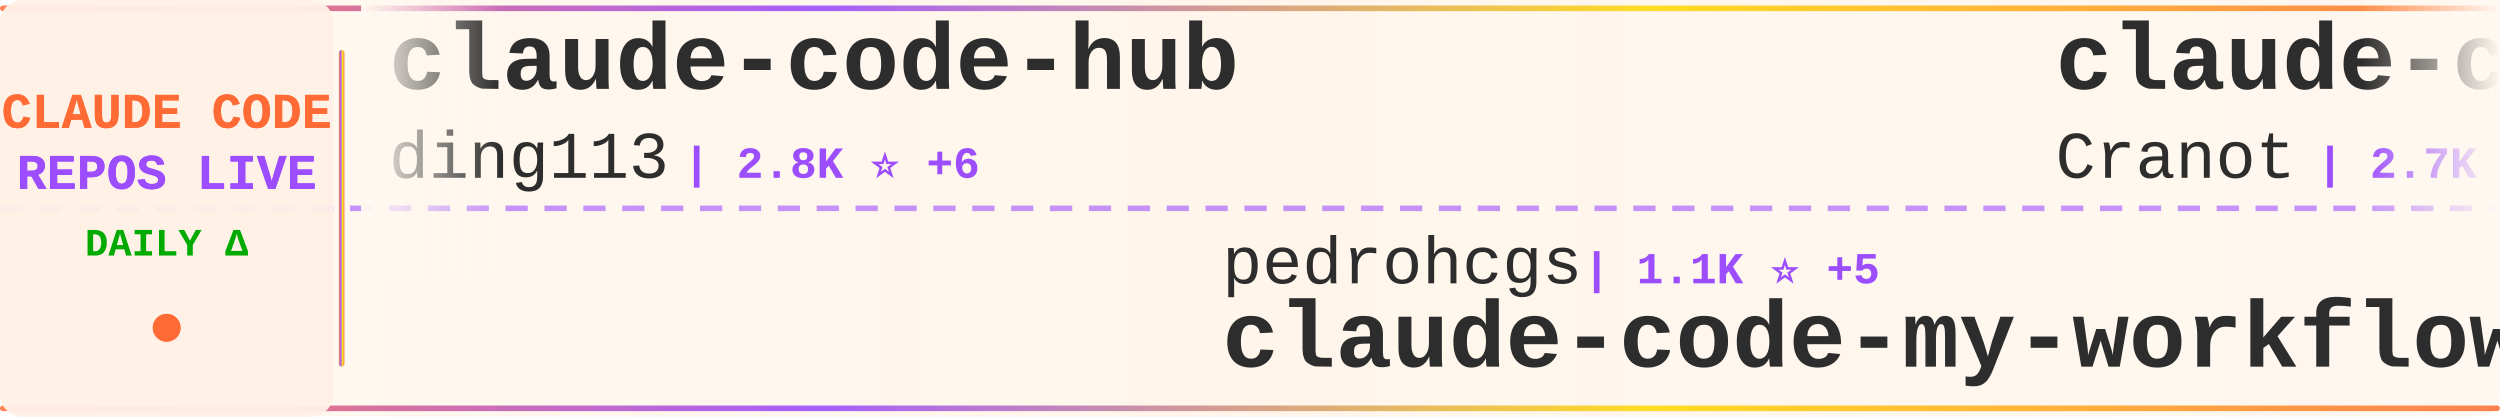
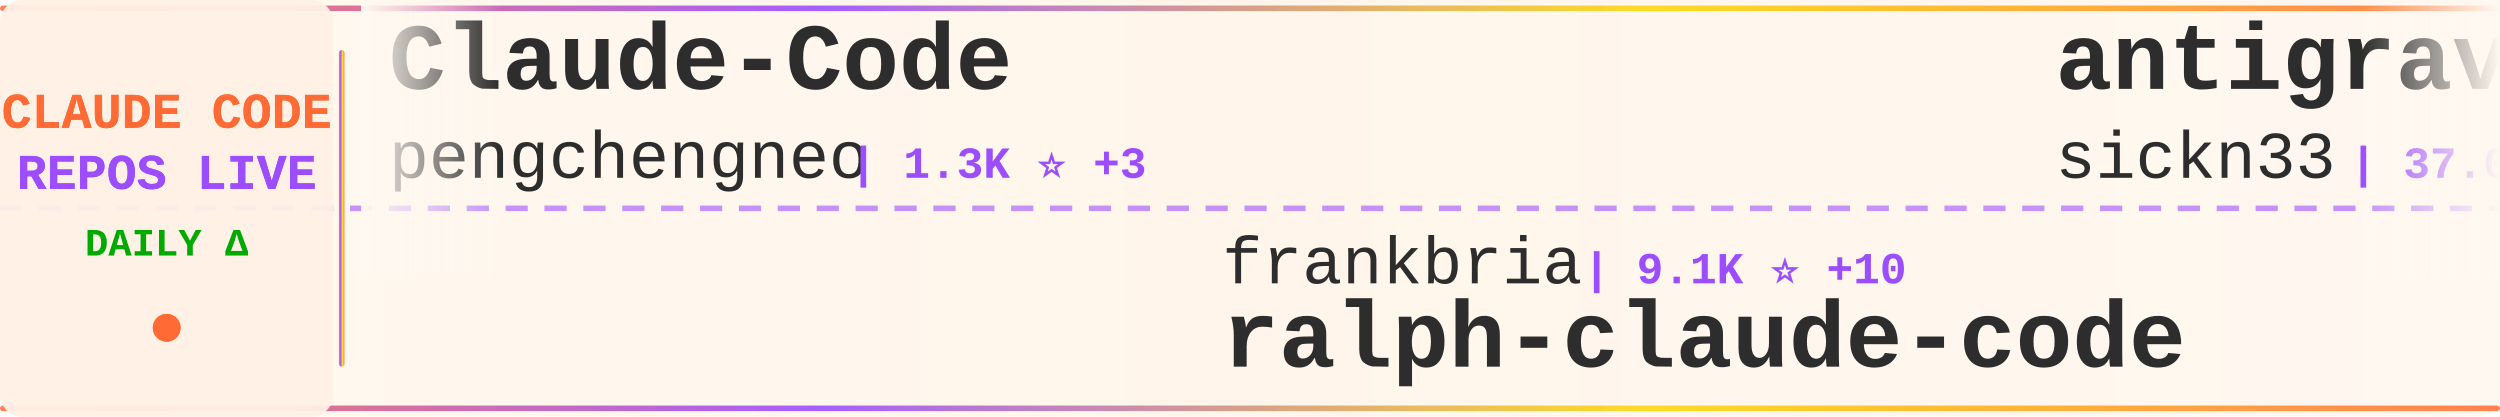
<svg xmlns="http://www.w3.org/2000/svg" width="900" height="150">
  <defs>
    <linearGradient id="tickerBg" x1="0%" y1="0%" x2="100%" y2="0%">
      <stop offset="0%" style="stop-color:#fff8f0;stop-opacity:0.98" />
      <stop offset="50%" style="stop-color:#fff5eb;stop-opacity:1" />
      <stop offset="100%" style="stop-color:#fff8f0;stop-opacity:0.98" />
    </linearGradient>
    <linearGradient id="borderGrad" x1="0%" y1="0%" x2="100%" y2="0%">
      <stop offset="0%" style="stop-color:#FF6B35;stop-opacity:0.85">
        <animate attributeName="stop-opacity" values="0.85;1;0.85" dur="2s" repeatCount="indefinite" />
      </stop>
      <stop offset="33%" style="stop-color:#9C4EFF;stop-opacity:0.9">
        <animate attributeName="stop-opacity" values="0.9;1;0.9" dur="2.2s" repeatCount="indefinite" />
      </stop>
      <stop offset="66%" style="stop-color:#FFD700;stop-opacity:0.85">
        <animate attributeName="stop-opacity" values="0.85;1;0.85" dur="1.8s" repeatCount="indefinite" />
      </stop>
      <stop offset="100%" style="stop-color:#FF6B35;stop-opacity:0.85">
        <animate attributeName="stop-opacity" values="0.85;1;0.85" dur="2s" repeatCount="indefinite" />
      </stop>
    </linearGradient>
    <filter id="textGlow">
      <feGaussianBlur stdDeviation="0.15" result="coloredBlur" />
      <feMerge>
        <feMergeNode in="coloredBlur" />
        <feMergeNode in="SourceGraphic" />
      </feMerge>
    </filter>
    <filter id="metricGlow">
      <feGaussianBlur stdDeviation="0.2" result="coloredBlur" />
      <feMerge>
        <feMergeNode in="coloredBlur" />
        <feMergeNode in="SourceGraphic" />
      </feMerge>
    </filter>
    <linearGradient id="leftFade" x1="0%" y1="0%" x2="100%" y2="0%">
      <stop offset="0%" style="stop-color:#fff8f0;stop-opacity:1" />
      <stop offset="100%" style="stop-color:#fff8f0;stop-opacity:0" />
    </linearGradient>
    <linearGradient id="rightFade" x1="0%" y1="0%" x2="100%" y2="0%">
      <stop offset="0%" style="stop-color:#fff8f0;stop-opacity:0" />
      <stop offset="100%" style="stop-color:#fff8f0;stop-opacity:1" />
    </linearGradient>
  </defs>
  <rect width="900" height="150" fill="url(#tickerBg)" rx="8" />
  <rect x="0" y="2" width="900" height="2" fill="url(#borderGrad)" rx="1" />
  <rect x="0" y="146" width="900" height="2" fill="url(#borderGrad)" rx="1" />
  <line x1="0" y1="75" x2="900" y2="75" stroke="#9C4EFF" stroke-width="2" stroke-dasharray="8 6" opacity="0.6" />
  <rect x="0" y="0" width="120" height="150" fill="#fff0e6" opacity="0.95" rx="8" />
  <text x="60" y="46" font-family="'Courier New', monospace" font-size="18" font-weight="bold" fill="#FF6B35" text-anchor="middle" filter="url(#textGlow)">
    CLAUDE CODE
  </text>
  <text x="60" y="68" font-family="'Courier New', monospace" font-size="18" font-weight="bold" fill="#9C4EFF" text-anchor="middle" filter="url(#textGlow)">
    REPOS LIVE
  </text>
  <text x="60" y="92" font-family="'Courier New', monospace" font-size="14" font-weight="bold" fill="#00aa00" text-anchor="middle">
    DAILY Δ
  </text>
  <circle cx="60" cy="118" r="5" fill="#FF6B35" filter="url(#metricGlow)">
    <animate attributeName="r" values="4;6;4" dur="1.5s" repeatCount="indefinite" />
    <animate attributeName="opacity" values="0.6;1;0.6" dur="1.5s" repeatCount="indefinite" />
  </circle>
  <rect x="122" y="18" width="2" height="114" fill="url(#borderGrad)" rx="1" />
  <clipPath id="tickerClip">
    <rect x="130" y="0" width="770" height="150" />
  </clipPath>
  <g clip-path="url(#tickerClip)">
    <g id="tickerItems">
      <animateTransform attributeName="transform" attributeType="XML" type="translate" from="0 0" to="-3000 0" dur="54s" repeatCount="indefinite" />
      <g transform="translate(0, 0)">
-         <text x="140" y="32" font-family="'Courier New', monospace" font-size="34" font-weight="bold" fill="#2d2d2d">claude-code-hub</text>
-         <text x="140" y="64" font-family="'Courier New', monospace" font-size="24" font-weight="normal" fill="#2d2d2d" opacity="1.0">ding113</text>
-         <text x="246" y="64" font-family="'Courier New', monospace" font-size="16" font-weight="bold" fill="#9C4EFF"> | 2.8K ⭐ +6</text>
+         <text x="140" y="32" font-family="'Courier New', monospace" font-size="34" font-weight="bold" fill="#2d2d2d">Claude-Code</text>
+         <text x="140" y="64" font-family="'Courier New', monospace" font-size="24" font-weight="normal" fill="#2d2d2d" opacity="1.0">pengchengneo</text>
+         <text x="306" y="64" font-family="'Courier New', monospace" font-size="16" font-weight="bold" fill="#9C4EFF"> | 1.3K ⭐ +3</text>
      </g>
      <g transform="translate(300, 0)">
-         <text x="140" y="102" font-family="'Courier New', monospace" font-size="24" font-weight="normal" fill="#2d2d2d" opacity="1.0">pedrohcgs</text>
-         <text x="270" y="102" font-family="'Courier New', monospace" font-size="16" font-weight="bold" fill="#9C4EFF"> | 1.1K ⭐ +5</text>
-         <text x="140" y="132" font-family="'Courier New', monospace" font-size="34" font-weight="bold" fill="#2d2d2d">claude-code-my-workflow</text>
+         <text x="140" y="102" font-family="'Courier New', monospace" font-size="24" font-weight="normal" fill="#2d2d2d" opacity="1.0">frankbria</text>
+         <text x="270" y="102" font-family="'Courier New', monospace" font-size="16" font-weight="bold" fill="#9C4EFF"> | 9.1K ⭐ +10</text>
+         <text x="140" y="132" font-family="'Courier New', monospace" font-size="34" font-weight="bold" fill="#2d2d2d">ralph-claude-code</text>
      </g>
      <g transform="translate(600, 0)">
-         <text x="140" y="32" font-family="'Courier New', monospace" font-size="34" font-weight="bold" fill="#2d2d2d">claude-code-guide</text>
-         <text x="140" y="64" font-family="'Courier New', monospace" font-size="24" font-weight="normal" fill="#2d2d2d" opacity="1.0">Cranot</text>
-         <text x="234" y="64" font-family="'Courier New', monospace" font-size="16" font-weight="bold" fill="#9C4EFF"> | 2.7K ⭐ +4</text>
+         <text x="140" y="32" font-family="'Courier New', monospace" font-size="34" font-weight="bold" fill="#2d2d2d">antigravity-awesome-skil...</text>
+         <text x="140" y="64" font-family="'Courier New', monospace" font-size="24" font-weight="normal" fill="#2d2d2d" opacity="1.0">sickn33</text>
+         <text x="246" y="64" font-family="'Courier New', monospace" font-size="16" font-weight="bold" fill="#9C4EFF"> | 37.0K ⭐ +111</text>
      </g>
      <g transform="translate(900, 0)">
-         <text x="140" y="102" font-family="'Courier New', monospace" font-size="24" font-weight="normal" fill="#2d2d2d" opacity="1.0">huangserva</text>
-         <text x="282" y="102" font-family="'Courier New', monospace" font-size="16" font-weight="bold" fill="#9C4EFF"> | 577 ⭐</text>
-         <text x="140" y="132" font-family="'Courier New', monospace" font-size="34" font-weight="bold" fill="#2d2d2d">claude-code-cli</text>
+         <text x="140" y="102" font-family="'Courier New', monospace" font-size="24" font-weight="normal" fill="#2d2d2d" opacity="1.0">andrew-kramer-inno</text>
+         <text x="378" y="102" font-family="'Courier New', monospace" font-size="16" font-weight="bold" fill="#9C4EFF"> | 587 ⭐</text>
+         <text x="140" y="132" font-family="'Courier New', monospace" font-size="34" font-weight="bold" fill="#2d2d2d">claude-code-source-build</text>
      </g>
      <g transform="translate(1200, 0)">
-         <text x="140" y="32" font-family="'Courier New', monospace" font-size="34" font-weight="bold" fill="#2d2d2d">claude-code-source</text>
-         <text x="140" y="64" font-family="'Courier New', monospace" font-size="24" font-weight="normal" fill="#2d2d2d" opacity="1.0">AprilNEA</text>
-         <text x="258" y="64" font-family="'Courier New', monospace" font-size="16" font-weight="bold" fill="#9C4EFF"> | 377 ⭐</text>
+         <text x="140" y="32" font-family="'Courier New', monospace" font-size="34" font-weight="bold" fill="#2d2d2d">claude-task-master</text>
+         <text x="140" y="64" font-family="'Courier New', monospace" font-size="24" font-weight="normal" fill="#2d2d2d" opacity="1.0">eyaltoledano</text>
+         <text x="306" y="64" font-family="'Courier New', monospace" font-size="16" font-weight="bold" fill="#9C4EFF"> | 27.1K ⭐ +23</text>
      </g>
      <g transform="translate(1500, 0)">
-         <text x="140" y="102" font-family="'Courier New', monospace" font-size="24" font-weight="normal" fill="#2d2d2d" opacity="1.0">anthropics</text>
-         <text x="282" y="102" font-family="'Courier New', monospace" font-size="16" font-weight="bold" fill="#9C4EFF"> | 19.0K ⭐ +60</text>
-         <text x="140" y="132" font-family="'Courier New', monospace" font-size="34" font-weight="bold" fill="#2d2d2d">claude-plugins-official</text>
+         <text x="140" y="102" font-family="'Courier New', monospace" font-size="24" font-weight="normal" fill="#2d2d2d" opacity="1.0">luyao618</text>
+         <text x="258" y="102" font-family="'Courier New', monospace" font-size="16" font-weight="bold" fill="#9C4EFF"> | 1.3K ⭐ +4</text>
+         <text x="140" y="132" font-family="'Courier New', monospace" font-size="34" font-weight="bold" fill="#2d2d2d">Claude-Code-Source-Study</text>
      </g>
      <g transform="translate(1800, 0)">
-         <text x="140" y="32" font-family="'Courier New', monospace" font-size="34" font-weight="bold" fill="#2d2d2d">claude-code-sourcemap</text>
-         <text x="140" y="64" font-family="'Courier New', monospace" font-size="24" font-weight="normal" fill="#2d2d2d" opacity="1.0">Hyper66666</text>
-         <text x="282" y="64" font-family="'Courier New', monospace" font-size="16" font-weight="bold" fill="#9C4EFF"> | 213 ⭐</text>
+         <text x="140" y="32" font-family="'Courier New', monospace" font-size="34" font-weight="bold" fill="#2d2d2d">claude-skills</text>
+         <text x="140" y="64" font-family="'Courier New', monospace" font-size="24" font-weight="normal" fill="#2d2d2d" opacity="1.0">alirezarezvani</text>
+         <text x="330" y="64" font-family="'Courier New', monospace" font-size="16" font-weight="bold" fill="#9C4EFF"> | 14.3K ⭐ +91</text>
      </g>
      <g transform="translate(2100, 0)">
-         <text x="140" y="102" font-family="'Courier New', monospace" font-size="24" font-weight="normal" fill="#2d2d2d" opacity="1.0">router-for-me</text>
-         <text x="318" y="102" font-family="'Courier New', monospace" font-size="16" font-weight="bold" fill="#9C4EFF"> | 31.7K ⭐ +197</text>
-         <text x="140" y="132" font-family="'Courier New', monospace" font-size="34" font-weight="bold" fill="#2d2d2d">CLIProxyAPI</text>
+         <text x="140" y="102" font-family="'Courier New', monospace" font-size="24" font-weight="normal" fill="#2d2d2d" opacity="1.0">affaan-m</text>
+         <text x="258" y="102" font-family="'Courier New', monospace" font-size="16" font-weight="bold" fill="#9C4EFF"> | 177.2K ⭐ +998</text>
+         <text x="140" y="132" font-family="'Courier New', monospace" font-size="34" font-weight="bold" fill="#2d2d2d">everything-claude-code</text>
      </g>
      <g transform="translate(2400, 0)">
-         <text x="140" y="32" font-family="'Courier New', monospace" font-size="34" font-weight="bold" fill="#2d2d2d">claude-code-templates</text>
-         <text x="140" y="64" font-family="'Courier New', monospace" font-size="24" font-weight="normal" fill="#2d2d2d" opacity="1.0">davila7</text>
-         <text x="246" y="64" font-family="'Courier New', monospace" font-size="16" font-weight="bold" fill="#9C4EFF"> | 27.1K ⭐ +80</text>
+         <text x="140" y="32" font-family="'Courier New', monospace" font-size="34" font-weight="bold" fill="#2d2d2d">claude-code-my-workflow</text>
+         <text x="140" y="64" font-family="'Courier New', monospace" font-size="24" font-weight="normal" fill="#2d2d2d" opacity="1.0">pedrohcgs</text>
+         <text x="270" y="64" font-family="'Courier New', monospace" font-size="16" font-weight="bold" fill="#9C4EFF"> | 1.1K ⭐ +6</text>
      </g>
      <g transform="translate(2700, 0)">
-         <text x="140" y="102" font-family="'Courier New', monospace" font-size="24" font-weight="normal" fill="#2d2d2d" opacity="1.0">Pimzino</text>
-         <text x="246" y="102" font-family="'Courier New', monospace" font-size="16" font-weight="bold" fill="#9C4EFF"> | 3.7K ⭐ +2</text>
-         <text x="140" y="132" font-family="'Courier New', monospace" font-size="34" font-weight="bold" fill="#2d2d2d">claude-code-spec-workflo...</text>
+         <text x="140" y="102" font-family="'Courier New', monospace" font-size="24" font-weight="normal" fill="#2d2d2d" opacity="1.0">edmund-io</text>
+         <text x="270" y="102" font-family="'Courier New', monospace" font-size="16" font-weight="bold" fill="#9C4EFF"> | 1.4K ⭐ +1</text>
+         <text x="140" y="132" font-family="'Courier New', monospace" font-size="34" font-weight="bold" fill="#2d2d2d">edmunds-claude-code</text>
      </g>
      <g transform="translate(3000, 0)">
-         <text x="140" y="32" font-family="'Courier New', monospace" font-size="34" font-weight="bold" fill="#2d2d2d">claude-code-hub</text>
-         <text x="140" y="64" font-family="'Courier New', monospace" font-size="24" font-weight="normal" fill="#2d2d2d" opacity="1.0">ding113</text>
-         <text x="246" y="64" font-family="'Courier New', monospace" font-size="16" font-weight="bold" fill="#9C4EFF"> | 2.8K ⭐ +6</text>
+         <text x="140" y="32" font-family="'Courier New', monospace" font-size="34" font-weight="bold" fill="#2d2d2d">Claude-Code</text>
+         <text x="140" y="64" font-family="'Courier New', monospace" font-size="24" font-weight="normal" fill="#2d2d2d" opacity="1.0">pengchengneo</text>
+         <text x="306" y="64" font-family="'Courier New', monospace" font-size="16" font-weight="bold" fill="#9C4EFF"> | 1.3K ⭐ +3</text>
      </g>
      <g transform="translate(3300, 0)">
-         <text x="140" y="102" font-family="'Courier New', monospace" font-size="24" font-weight="normal" fill="#2d2d2d" opacity="1.0">pedrohcgs</text>
-         <text x="270" y="102" font-family="'Courier New', monospace" font-size="16" font-weight="bold" fill="#9C4EFF"> | 1.1K ⭐ +5</text>
-         <text x="140" y="132" font-family="'Courier New', monospace" font-size="34" font-weight="bold" fill="#2d2d2d">claude-code-my-workflow</text>
+         <text x="140" y="102" font-family="'Courier New', monospace" font-size="24" font-weight="normal" fill="#2d2d2d" opacity="1.0">frankbria</text>
+         <text x="270" y="102" font-family="'Courier New', monospace" font-size="16" font-weight="bold" fill="#9C4EFF"> | 9.1K ⭐ +10</text>
+         <text x="140" y="132" font-family="'Courier New', monospace" font-size="34" font-weight="bold" fill="#2d2d2d">ralph-claude-code</text>
      </g>
      <g transform="translate(3600, 0)">
-         <text x="140" y="32" font-family="'Courier New', monospace" font-size="34" font-weight="bold" fill="#2d2d2d">claude-code-guide</text>
-         <text x="140" y="64" font-family="'Courier New', monospace" font-size="24" font-weight="normal" fill="#2d2d2d" opacity="1.0">Cranot</text>
-         <text x="234" y="64" font-family="'Courier New', monospace" font-size="16" font-weight="bold" fill="#9C4EFF"> | 2.7K ⭐ +4</text>
+         <text x="140" y="32" font-family="'Courier New', monospace" font-size="34" font-weight="bold" fill="#2d2d2d">antigravity-awesome-skil...</text>
+         <text x="140" y="64" font-family="'Courier New', monospace" font-size="24" font-weight="normal" fill="#2d2d2d" opacity="1.0">sickn33</text>
+         <text x="246" y="64" font-family="'Courier New', monospace" font-size="16" font-weight="bold" fill="#9C4EFF"> | 37.0K ⭐ +111</text>
      </g>
      <g transform="translate(3900, 0)">
-         <text x="140" y="102" font-family="'Courier New', monospace" font-size="24" font-weight="normal" fill="#2d2d2d" opacity="1.0">huangserva</text>
-         <text x="282" y="102" font-family="'Courier New', monospace" font-size="16" font-weight="bold" fill="#9C4EFF"> | 577 ⭐</text>
-         <text x="140" y="132" font-family="'Courier New', monospace" font-size="34" font-weight="bold" fill="#2d2d2d">claude-code-cli</text>
+         <text x="140" y="102" font-family="'Courier New', monospace" font-size="24" font-weight="normal" fill="#2d2d2d" opacity="1.0">andrew-kramer-inno</text>
+         <text x="378" y="102" font-family="'Courier New', monospace" font-size="16" font-weight="bold" fill="#9C4EFF"> | 587 ⭐</text>
+         <text x="140" y="132" font-family="'Courier New', monospace" font-size="34" font-weight="bold" fill="#2d2d2d">claude-code-source-build</text>
      </g>
    </g>
  </g>
  <rect x="130" y="0" width="50" height="100" fill="url(#leftFade)" />
  <rect x="850" y="0" width="50" height="100" fill="url(#rightFade)" />
</svg>
